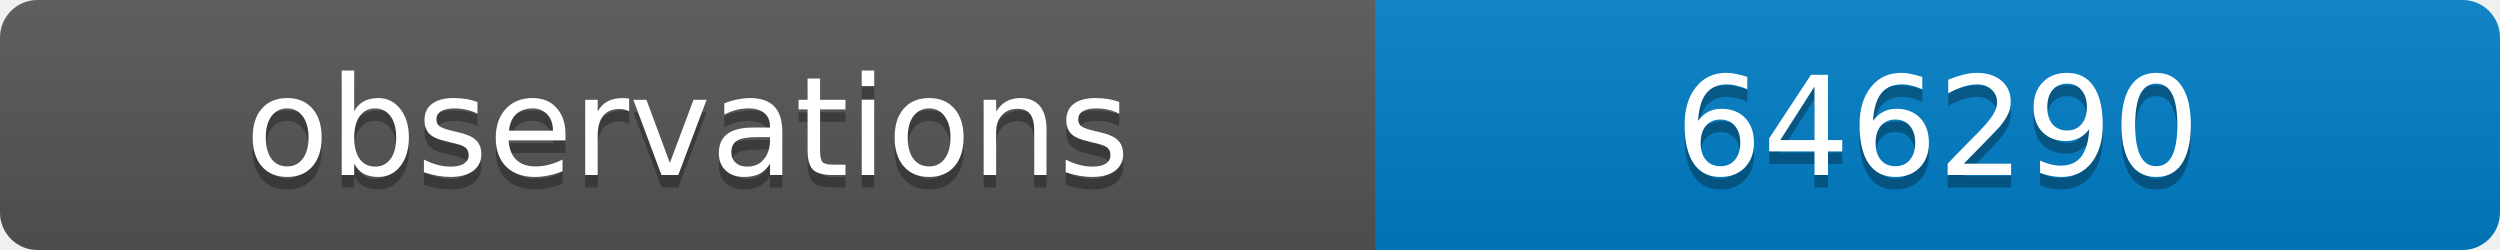
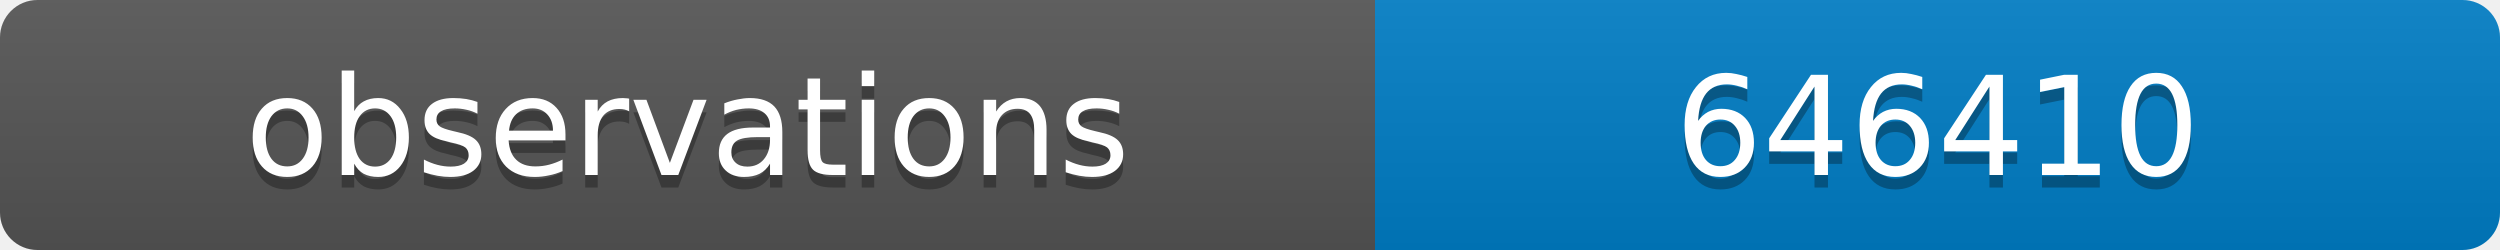
<svg xmlns="http://www.w3.org/2000/svg" width="200" height="20">
  <linearGradient id="b" x2="0" y2="100%">
    <stop offset="0" stop-color="#bbb" stop-opacity=".1" />
    <stop offset="1" stop-opacity=".1" />
  </linearGradient>
  <clipPath id="a">
    <rect width="200" height="20" rx="3" fill="#fff" />
  </clipPath>
  <g clip-path="url(#a)">
    <path fill="#555" d="M0 0h110v20H0z" />
    <path fill="#007ec6" d="M110 0h90v20H110z" />
    <path fill="url(#b)" d="M0 0h200v20H0z" />
  </g>
  <g fill="#fff" text-anchor="middle" font-family="DejaVu Sans,Verdana,Geneva,sans-serif" font-size="11">
    <text x="55" y="15" fill="#010101" fill-opacity=".3">observations</text>
    <text x="55" y="14">observations</text>
-     <text x="155" y="15" fill="#010101" fill-opacity=".3">646290</text>
-     <text x="155" y="14">646290</text>
+     <text x="155" y="15" fill="#010101" fill-opacity=".3">646410</text>
+     <text x="155" y="14">646410</text>
  </g>
</svg>
